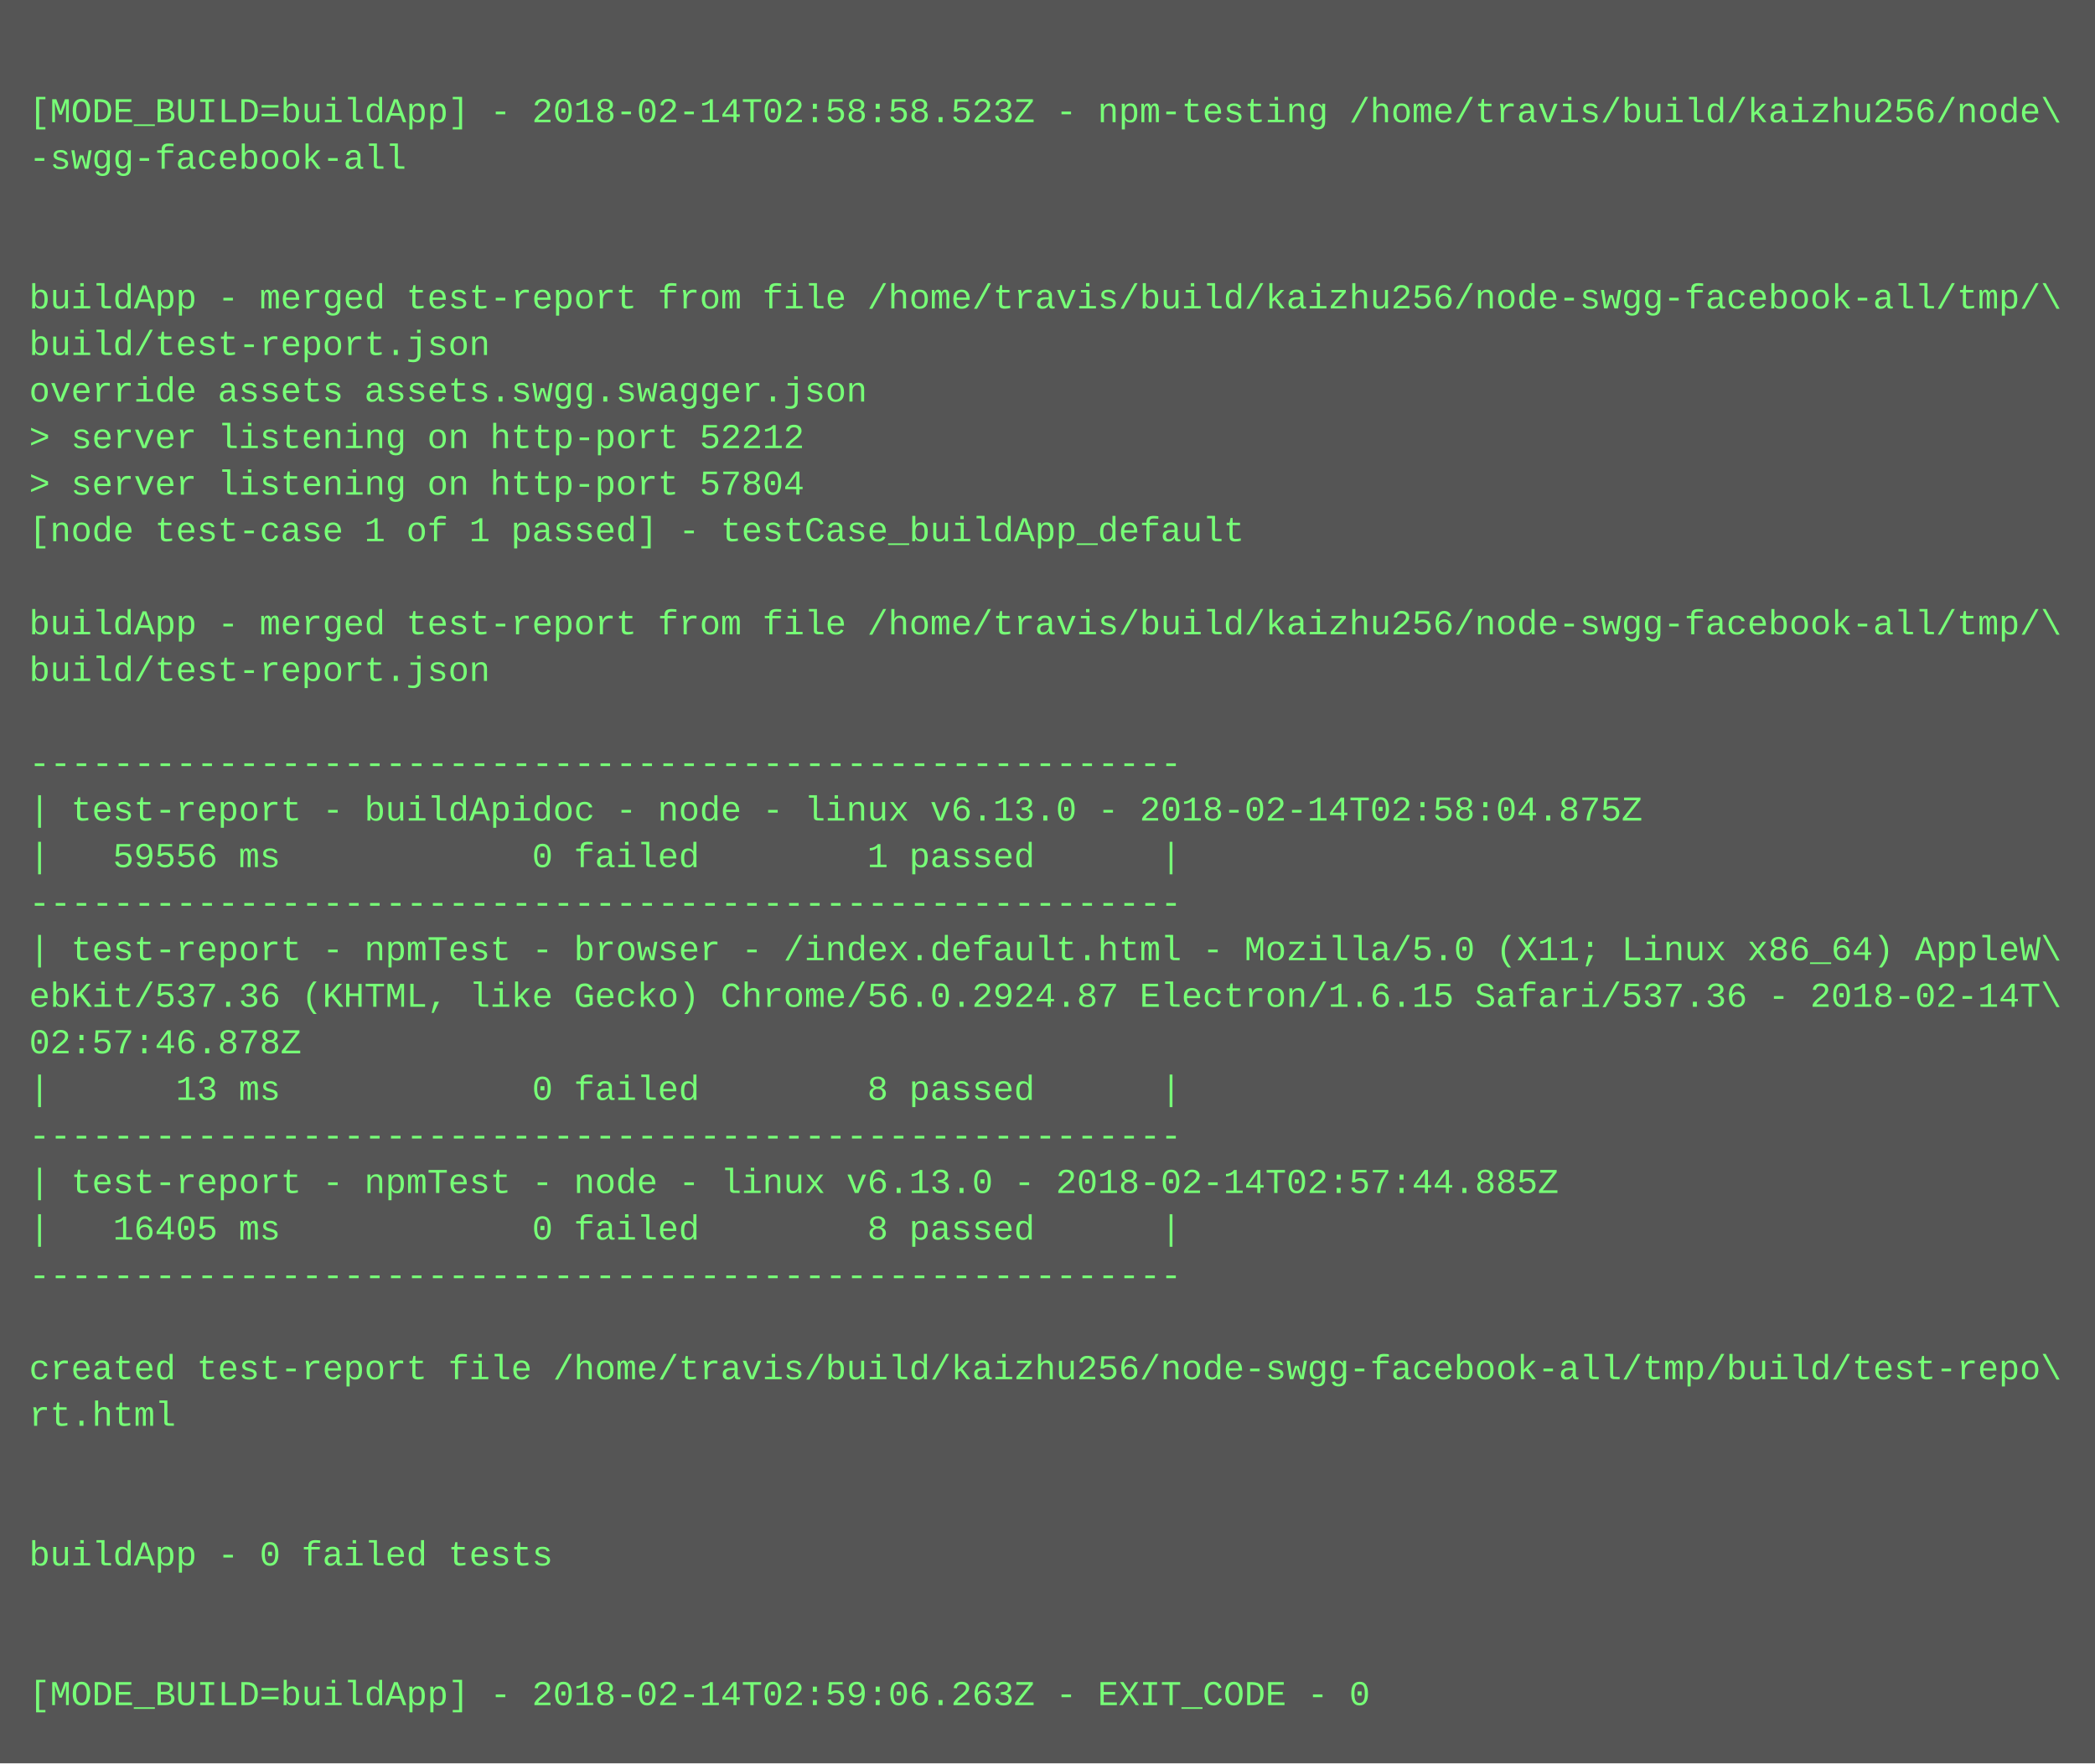
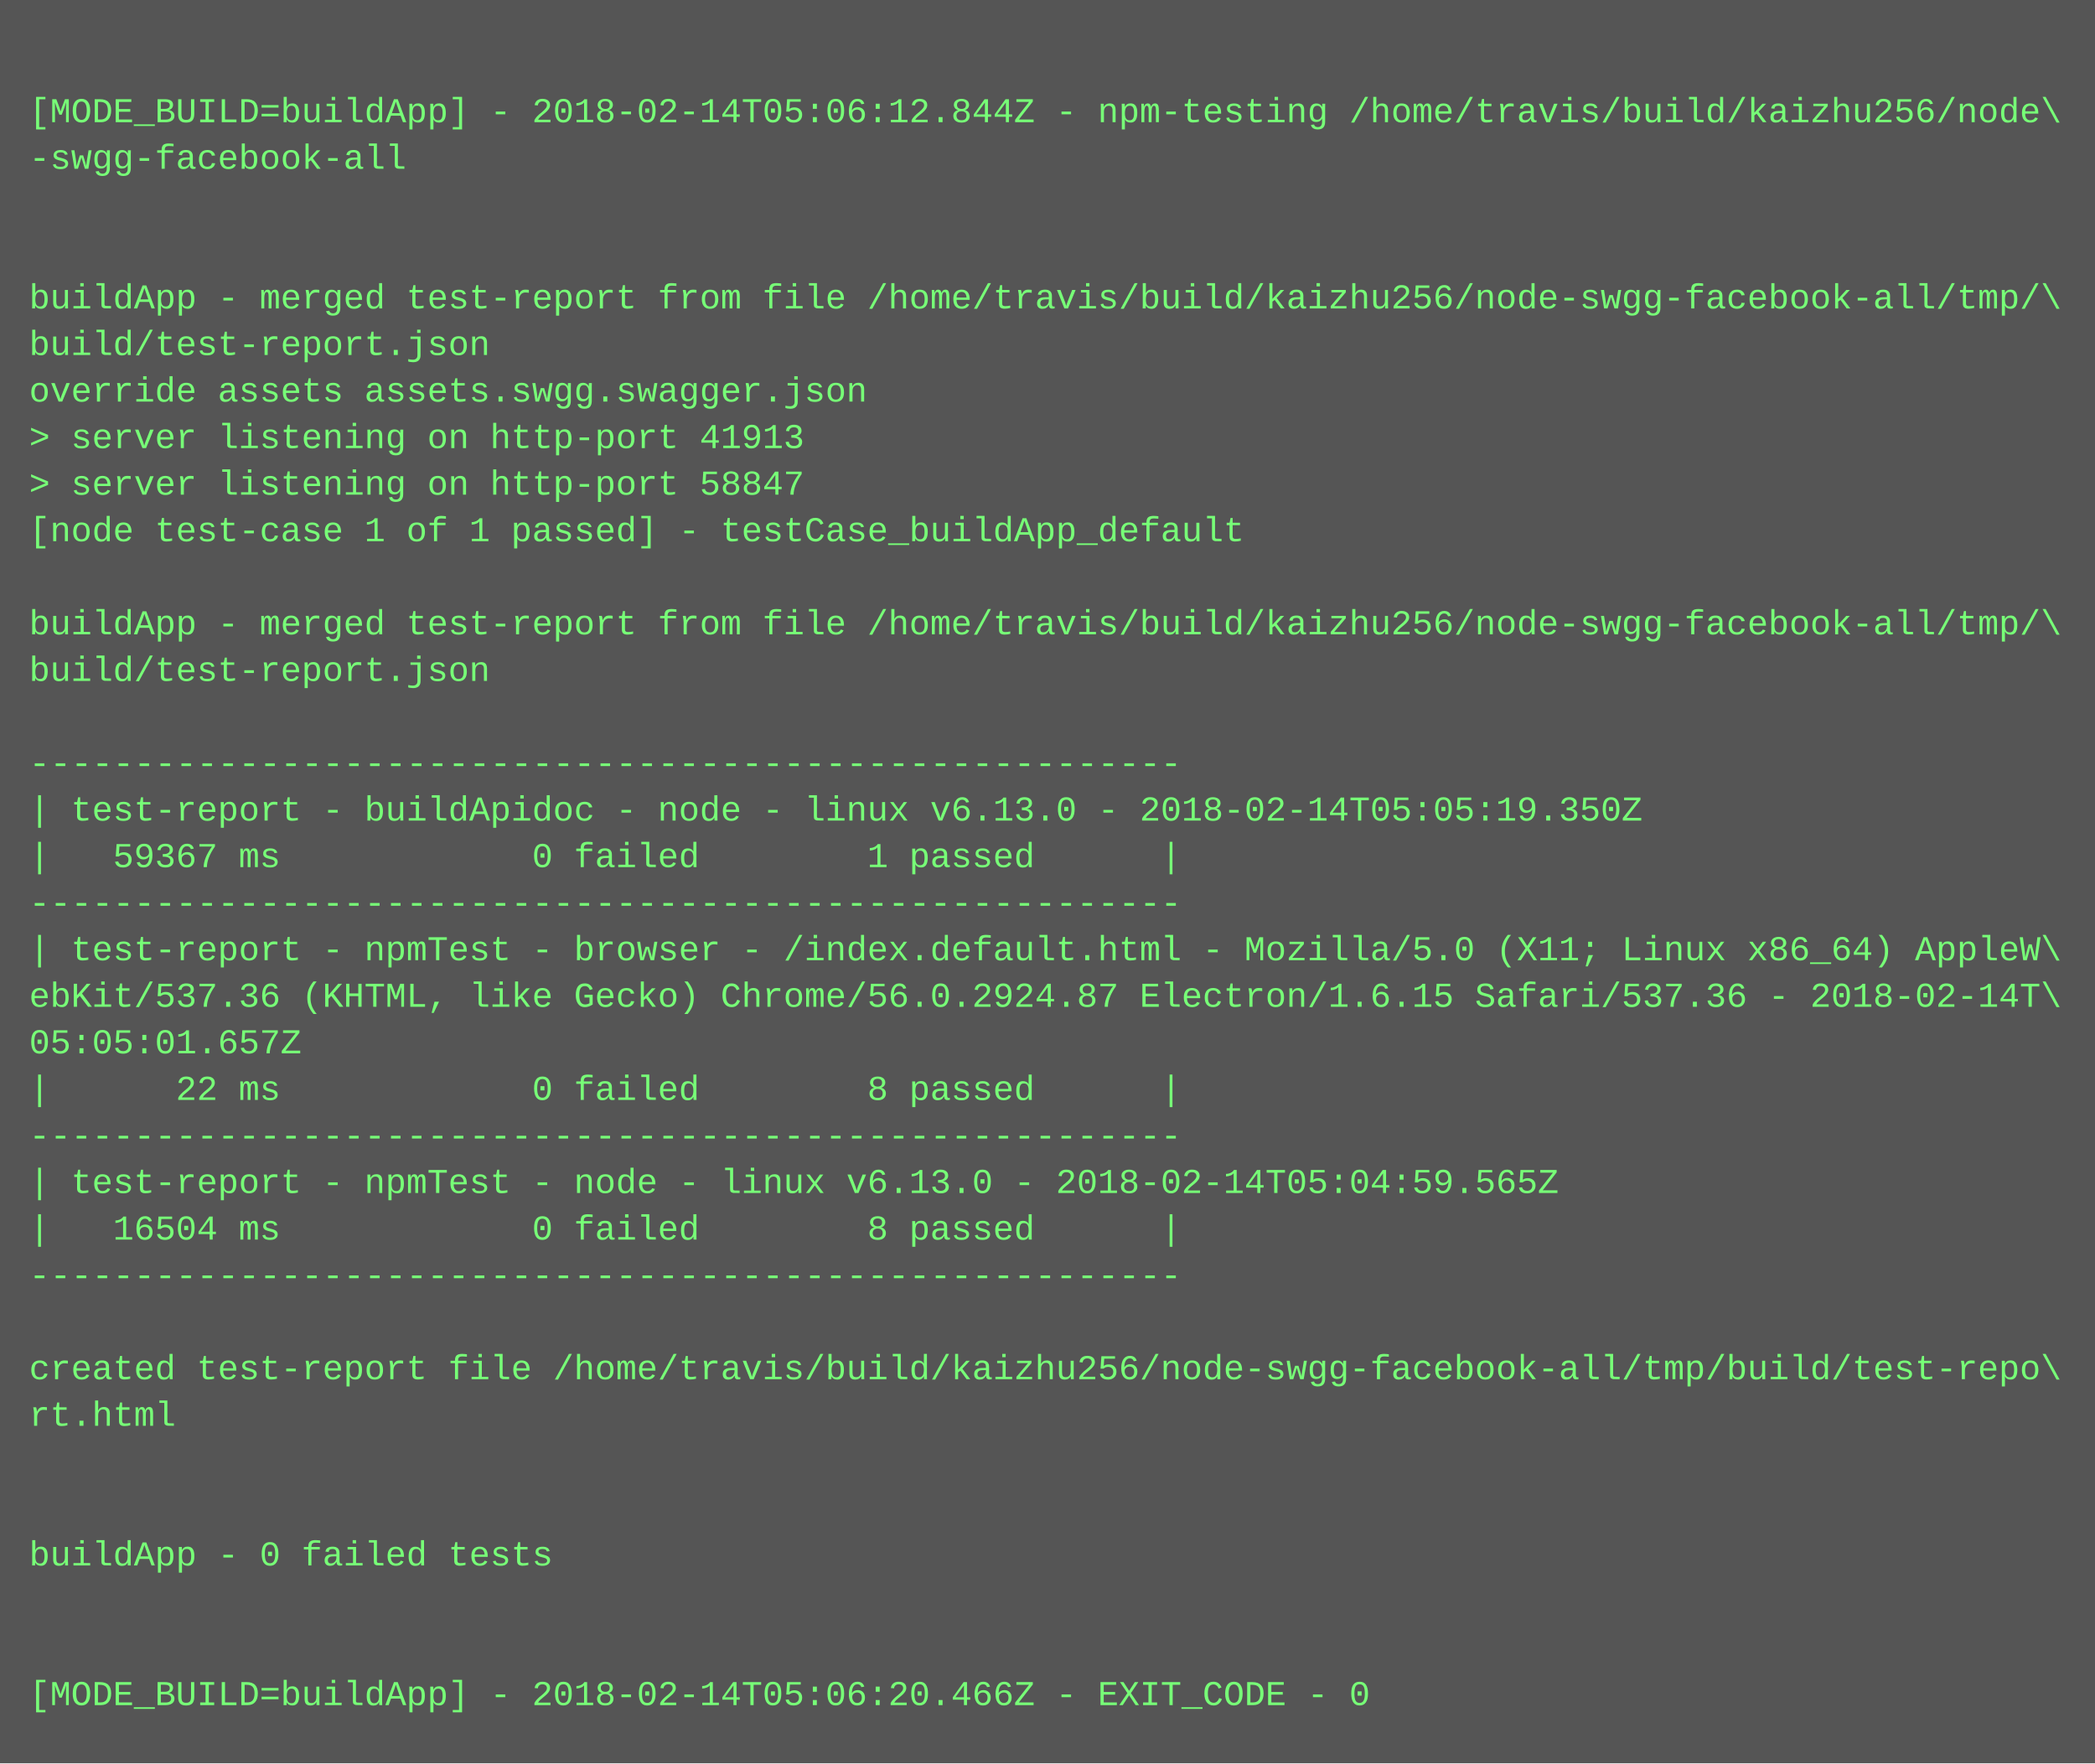
<svg xmlns="http://www.w3.org/2000/svg" height="606" width="720">
  <rect height="606" fill="#555" width="720" />
  <text fill="#7f7" font-family="Courier New" font-size="12" xml:space="preserve">
    <tspan x="10" y="26" />
-     <tspan x="10" y="42">[MODE_BUILD=buildApp] - 2018-02-14T02:58:58.523Z - npm-testing /home/travis/build/kaizhu256/node\</tspan>
+     <tspan x="10" y="42">[MODE_BUILD=buildApp] - 2018-02-14T05:06:12.844Z - npm-testing /home/travis/build/kaizhu256/node\</tspan>
    <tspan x="10" y="58">-swgg-facebook-all</tspan>
    <tspan x="10" y="74" />
    <tspan x="10" y="90" />
    <tspan x="10" y="106">buildApp - merged test-report from file /home/travis/build/kaizhu256/node-swgg-facebook-all/tmp/\</tspan>
    <tspan x="10" y="122">build/test-report.json</tspan>
    <tspan x="10" y="138">override assets assets.swgg.swagger.json</tspan>
-     <tspan x="10" y="154">&gt; server listening on http-port 52212</tspan>
-     <tspan x="10" y="170">&gt; server listening on http-port 57804</tspan>
+     <tspan x="10" y="154">&gt; server listening on http-port 41913</tspan>
+     <tspan x="10" y="170">&gt; server listening on http-port 58847</tspan>
    <tspan x="10" y="186">[node test-case 1 of 1 passed] - testCase_buildApp_default</tspan>
    <tspan x="10" y="202" />
    <tspan x="10" y="218">buildApp - merged test-report from file /home/travis/build/kaizhu256/node-swgg-facebook-all/tmp/\</tspan>
    <tspan x="10" y="234">build/test-report.json</tspan>
    <tspan x="10" y="250" />
    <tspan x="10" y="266">-------------------------------------------------------</tspan>
-     <tspan x="10" y="282">| test-report - buildApidoc - node - linux v6.13.0 - 2018-02-14T02:58:04.875Z</tspan>
-     <tspan x="10" y="298">|   59556 ms            0 failed        1 passed      |</tspan>
+     <tspan x="10" y="282">| test-report - buildApidoc - node - linux v6.13.0 - 2018-02-14T05:05:19.350Z</tspan>
+     <tspan x="10" y="298">|   59367 ms            0 failed        1 passed      |</tspan>
    <tspan x="10" y="314">-------------------------------------------------------</tspan>
    <tspan x="10" y="330">| test-report - npmTest - browser - /index.default.html - Mozilla/5.0 (X11; Linux x86_64) AppleW\</tspan>
    <tspan x="10" y="346">ebKit/537.36 (KHTML, like Gecko) Chrome/56.0.2924.87 Electron/1.6.15 Safari/537.36 - 2018-02-14T\</tspan>
-     <tspan x="10" y="362">02:57:46.878Z</tspan>
-     <tspan x="10" y="378">|      13 ms            0 failed        8 passed      |</tspan>
+     <tspan x="10" y="362">05:05:01.657Z</tspan>
+     <tspan x="10" y="378">|      22 ms            0 failed        8 passed      |</tspan>
    <tspan x="10" y="394">-------------------------------------------------------</tspan>
-     <tspan x="10" y="410">| test-report - npmTest - node - linux v6.13.0 - 2018-02-14T02:57:44.885Z</tspan>
-     <tspan x="10" y="426">|   16405 ms            0 failed        8 passed      |</tspan>
+     <tspan x="10" y="410">| test-report - npmTest - node - linux v6.13.0 - 2018-02-14T05:04:59.565Z</tspan>
+     <tspan x="10" y="426">|   16504 ms            0 failed        8 passed      |</tspan>
    <tspan x="10" y="442">-------------------------------------------------------</tspan>
    <tspan x="10" y="458" />
    <tspan x="10" y="474">created test-report file /home/travis/build/kaizhu256/node-swgg-facebook-all/tmp/build/test-repo\</tspan>
    <tspan x="10" y="490">rt.html</tspan>
    <tspan x="10" y="506" />
    <tspan x="10" y="522" />
    <tspan x="10" y="538">buildApp - 0 failed tests</tspan>
    <tspan x="10" y="554" />
    <tspan x="10" y="570" />
-     <tspan x="10" y="586">[MODE_BUILD=buildApp] - 2018-02-14T02:59:06.263Z - EXIT_CODE - 0</tspan>
+     <tspan x="10" y="586">[MODE_BUILD=buildApp] - 2018-02-14T05:06:20.466Z - EXIT_CODE - 0</tspan>
  </text>
</svg>
